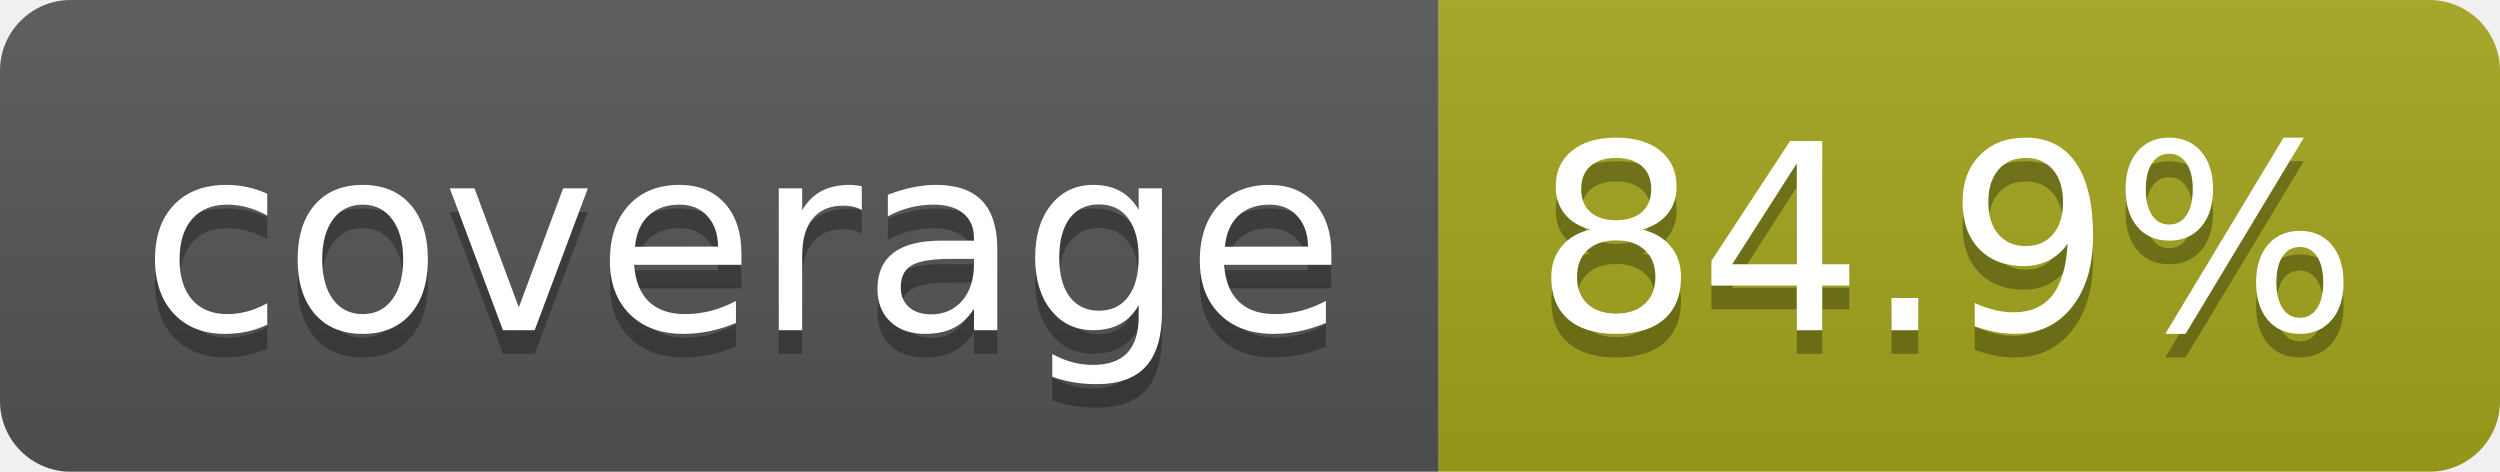
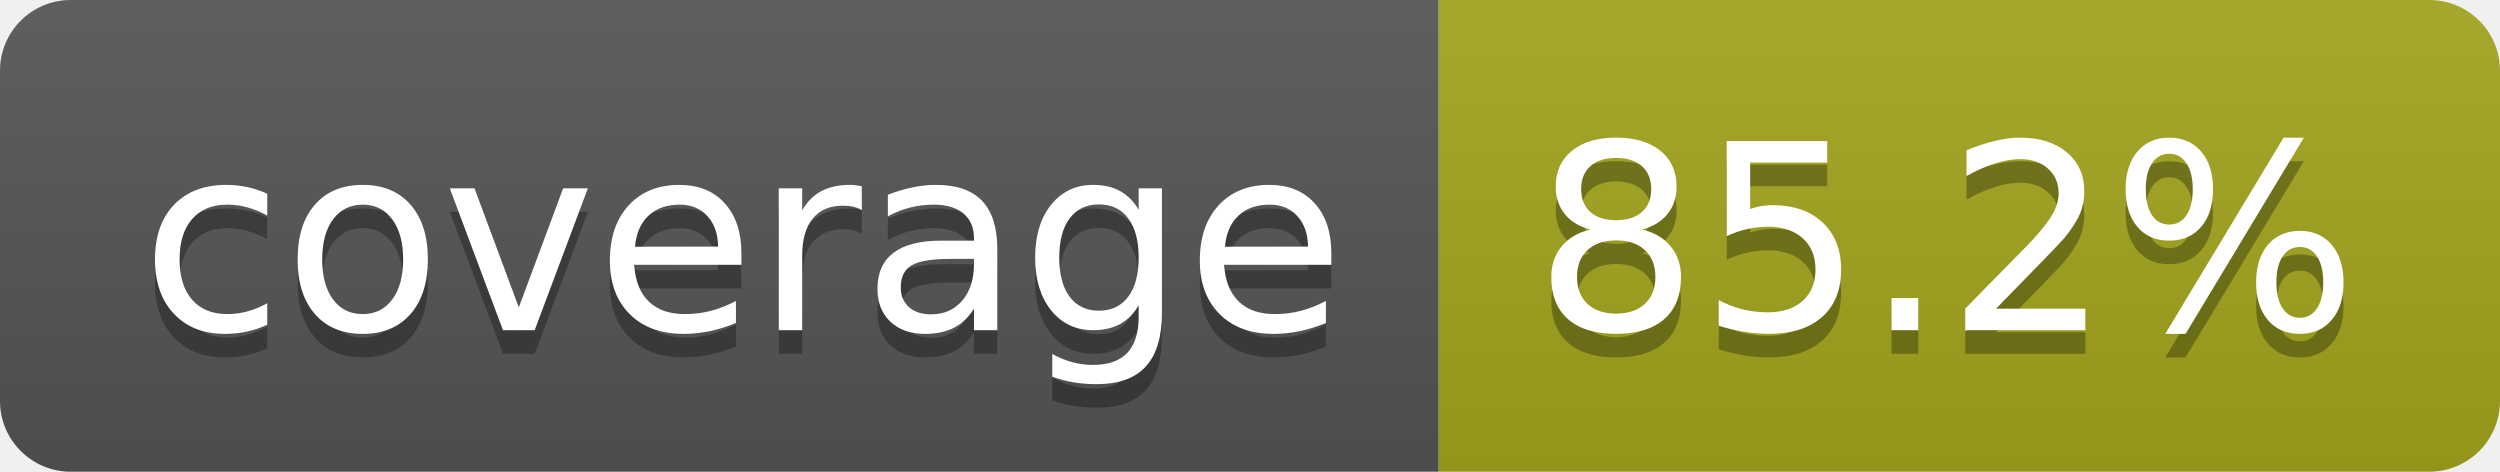
- <svg xmlns="http://www.w3.org/2000/svg" width="106" height="20" role="img" aria-label="coverage: 84.9%">
+ <svg xmlns="http://www.w3.org/2000/svg" width="106" height="20" role="img" aria-label="coverage: 85.2%">
  <linearGradient id="s" x2="0" y2="100%">
    <stop offset="0" stop-color="#bbb" stop-opacity=".1" />
    <stop offset="1" stop-opacity=".1" />
  </linearGradient>
  <clipPath id="r">
    <rect width="106" height="20" rx="3" fill="#fff" />
  </clipPath>
  <g clip-path="url(#r)">
    <rect width="61" height="20" fill="#555" />
    <rect x="61" width="45" height="20" fill="#a4a61d" />
    <rect width="106" height="20" fill="url(#s)" />
  </g>
  <g fill="#fff" text-anchor="middle" font-family="Verdana,Geneva,DejaVu Sans,sans-serif" text-rendering="geometricPrecision" font-size="110">
    <text aria-hidden="true" x="315" y="150" fill="#010101" fill-opacity=".3" transform="scale(.1)" textLength="510">coverage</text>
    <text x="315" y="140" transform="scale(.1)" fill="#fff" textLength="510">coverage</text>
-     <text aria-hidden="true" x="825" y="150" fill="#010101" fill-opacity=".3" transform="scale(.1)" textLength="350">84.9%</text>
-     <text x="825" y="140" transform="scale(.1)" fill="#fff" textLength="350">84.9%</text>
+     <text aria-hidden="true" x="825" y="150" fill="#010101" fill-opacity=".3" transform="scale(.1)" textLength="350">85.2%</text>
+     <text x="825" y="140" transform="scale(.1)" fill="#fff" textLength="350">85.2%</text>
  </g>
</svg>
